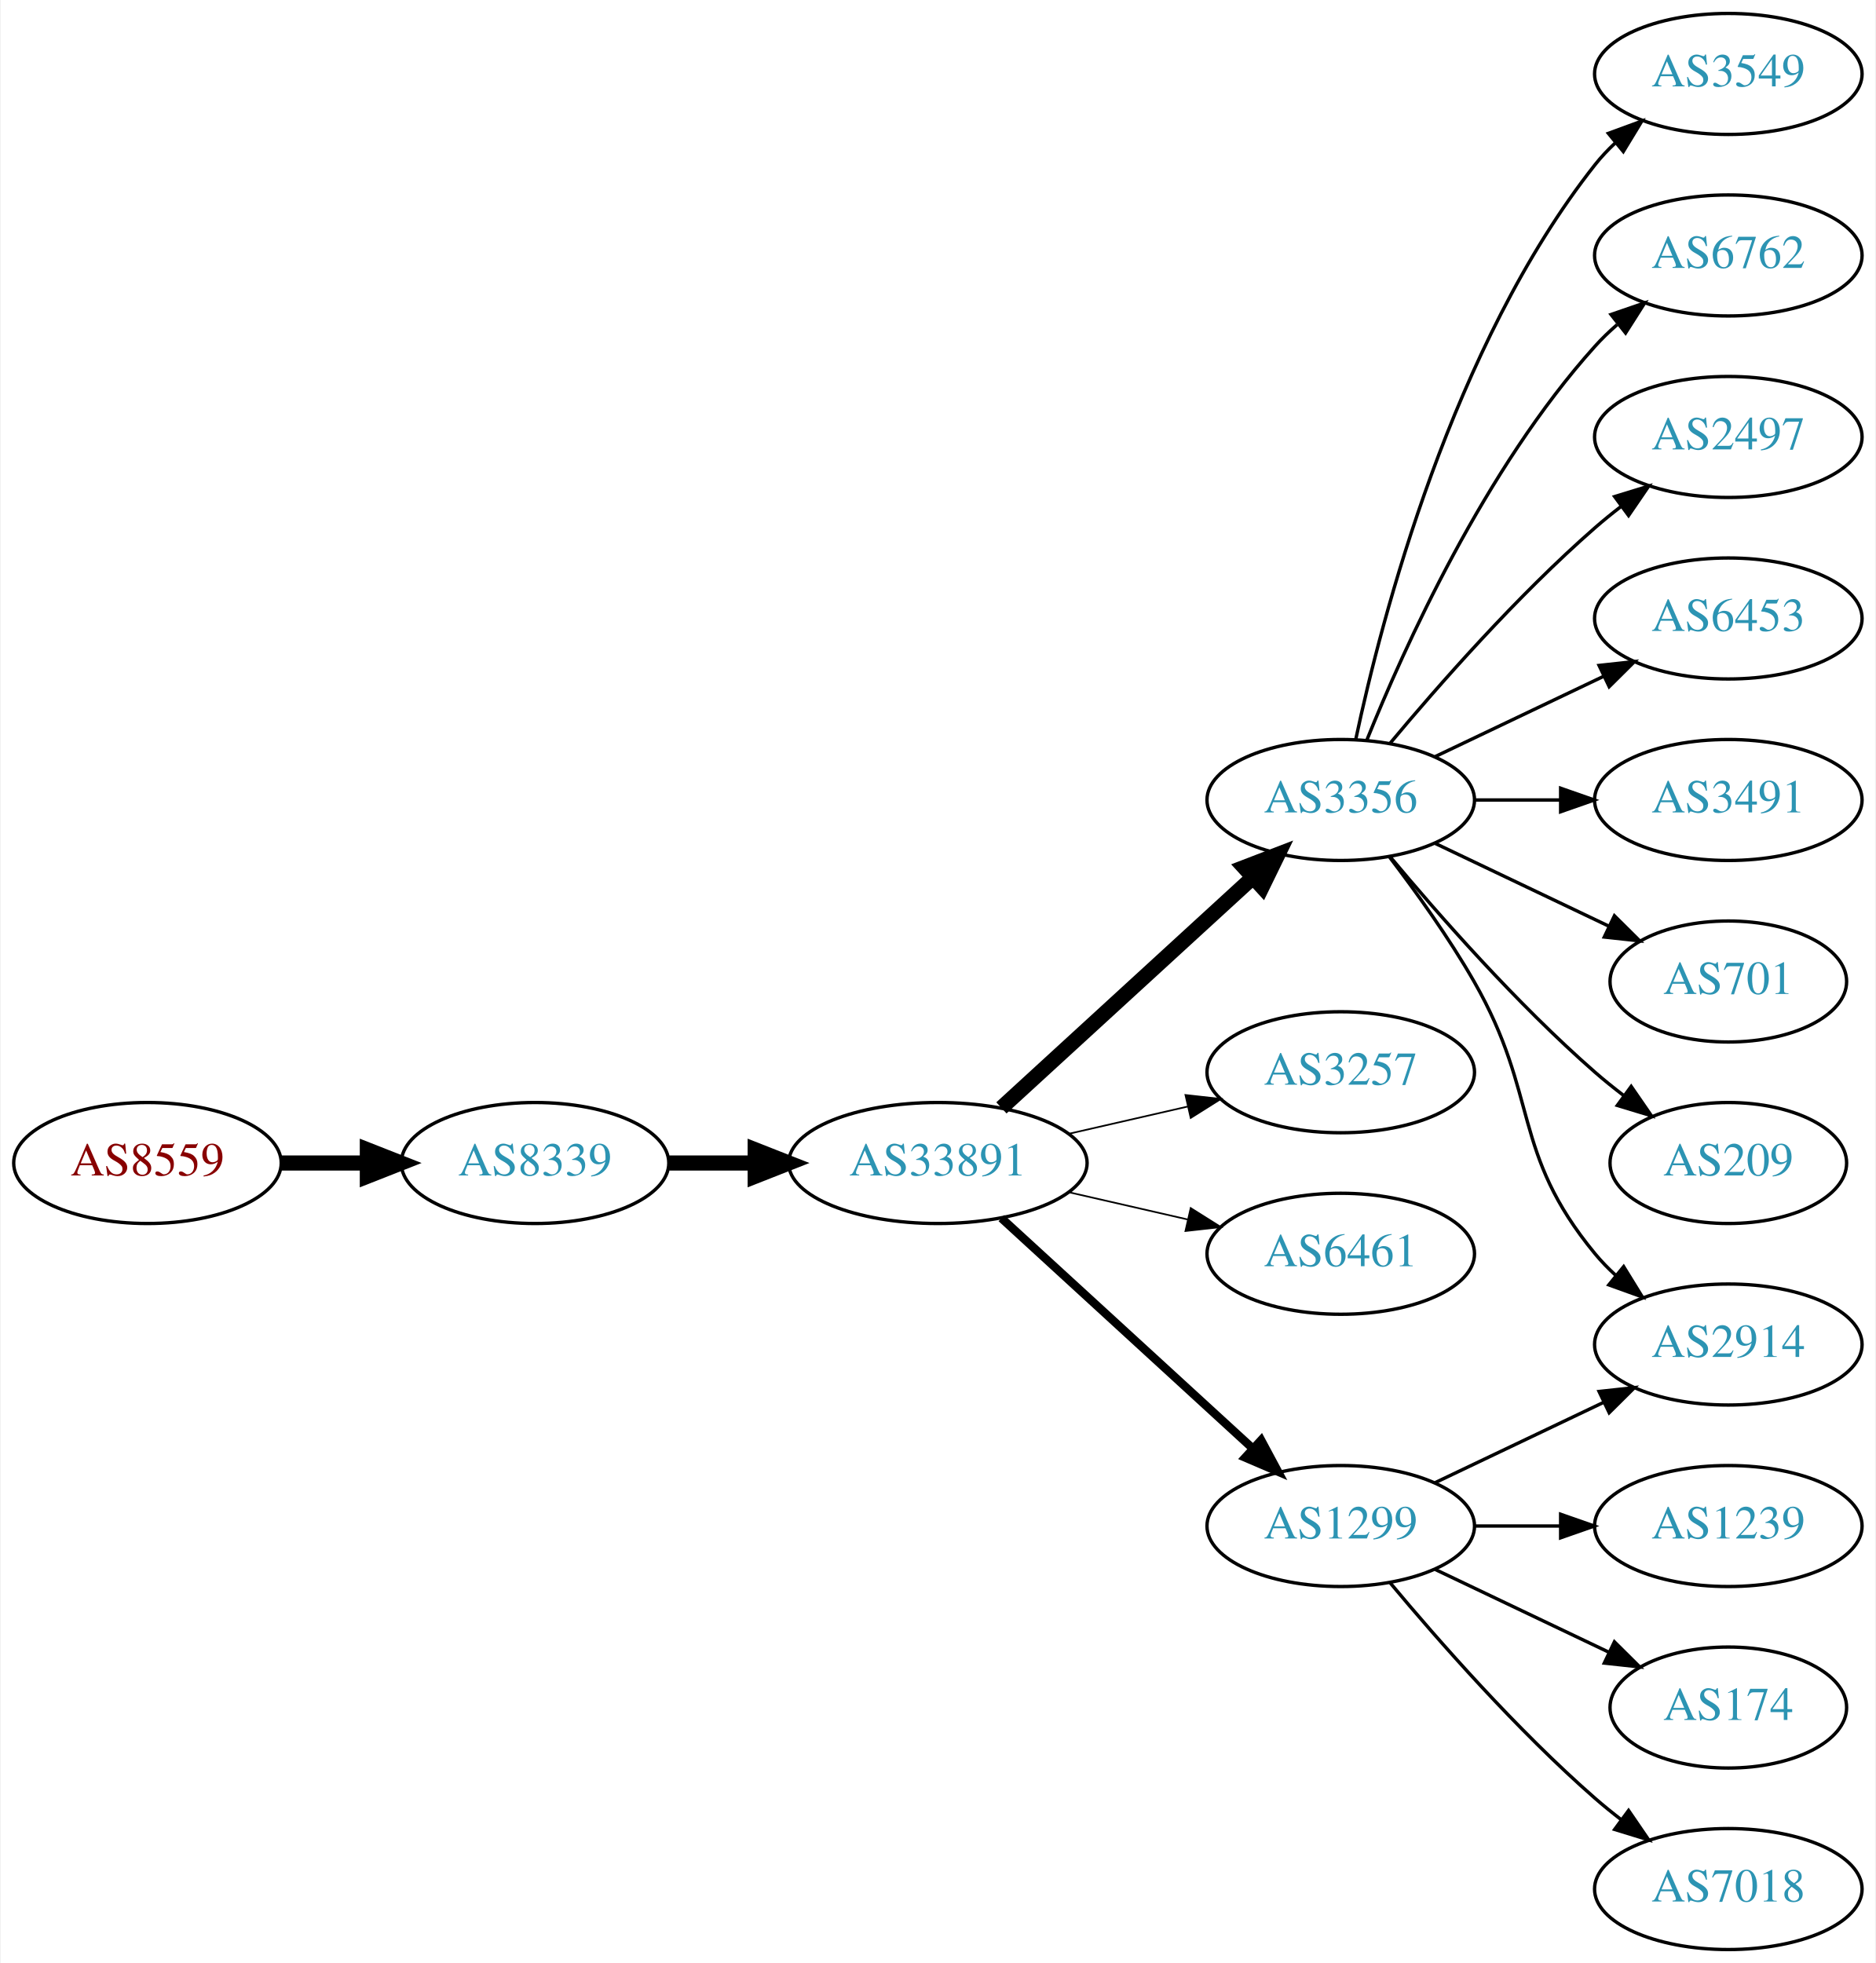
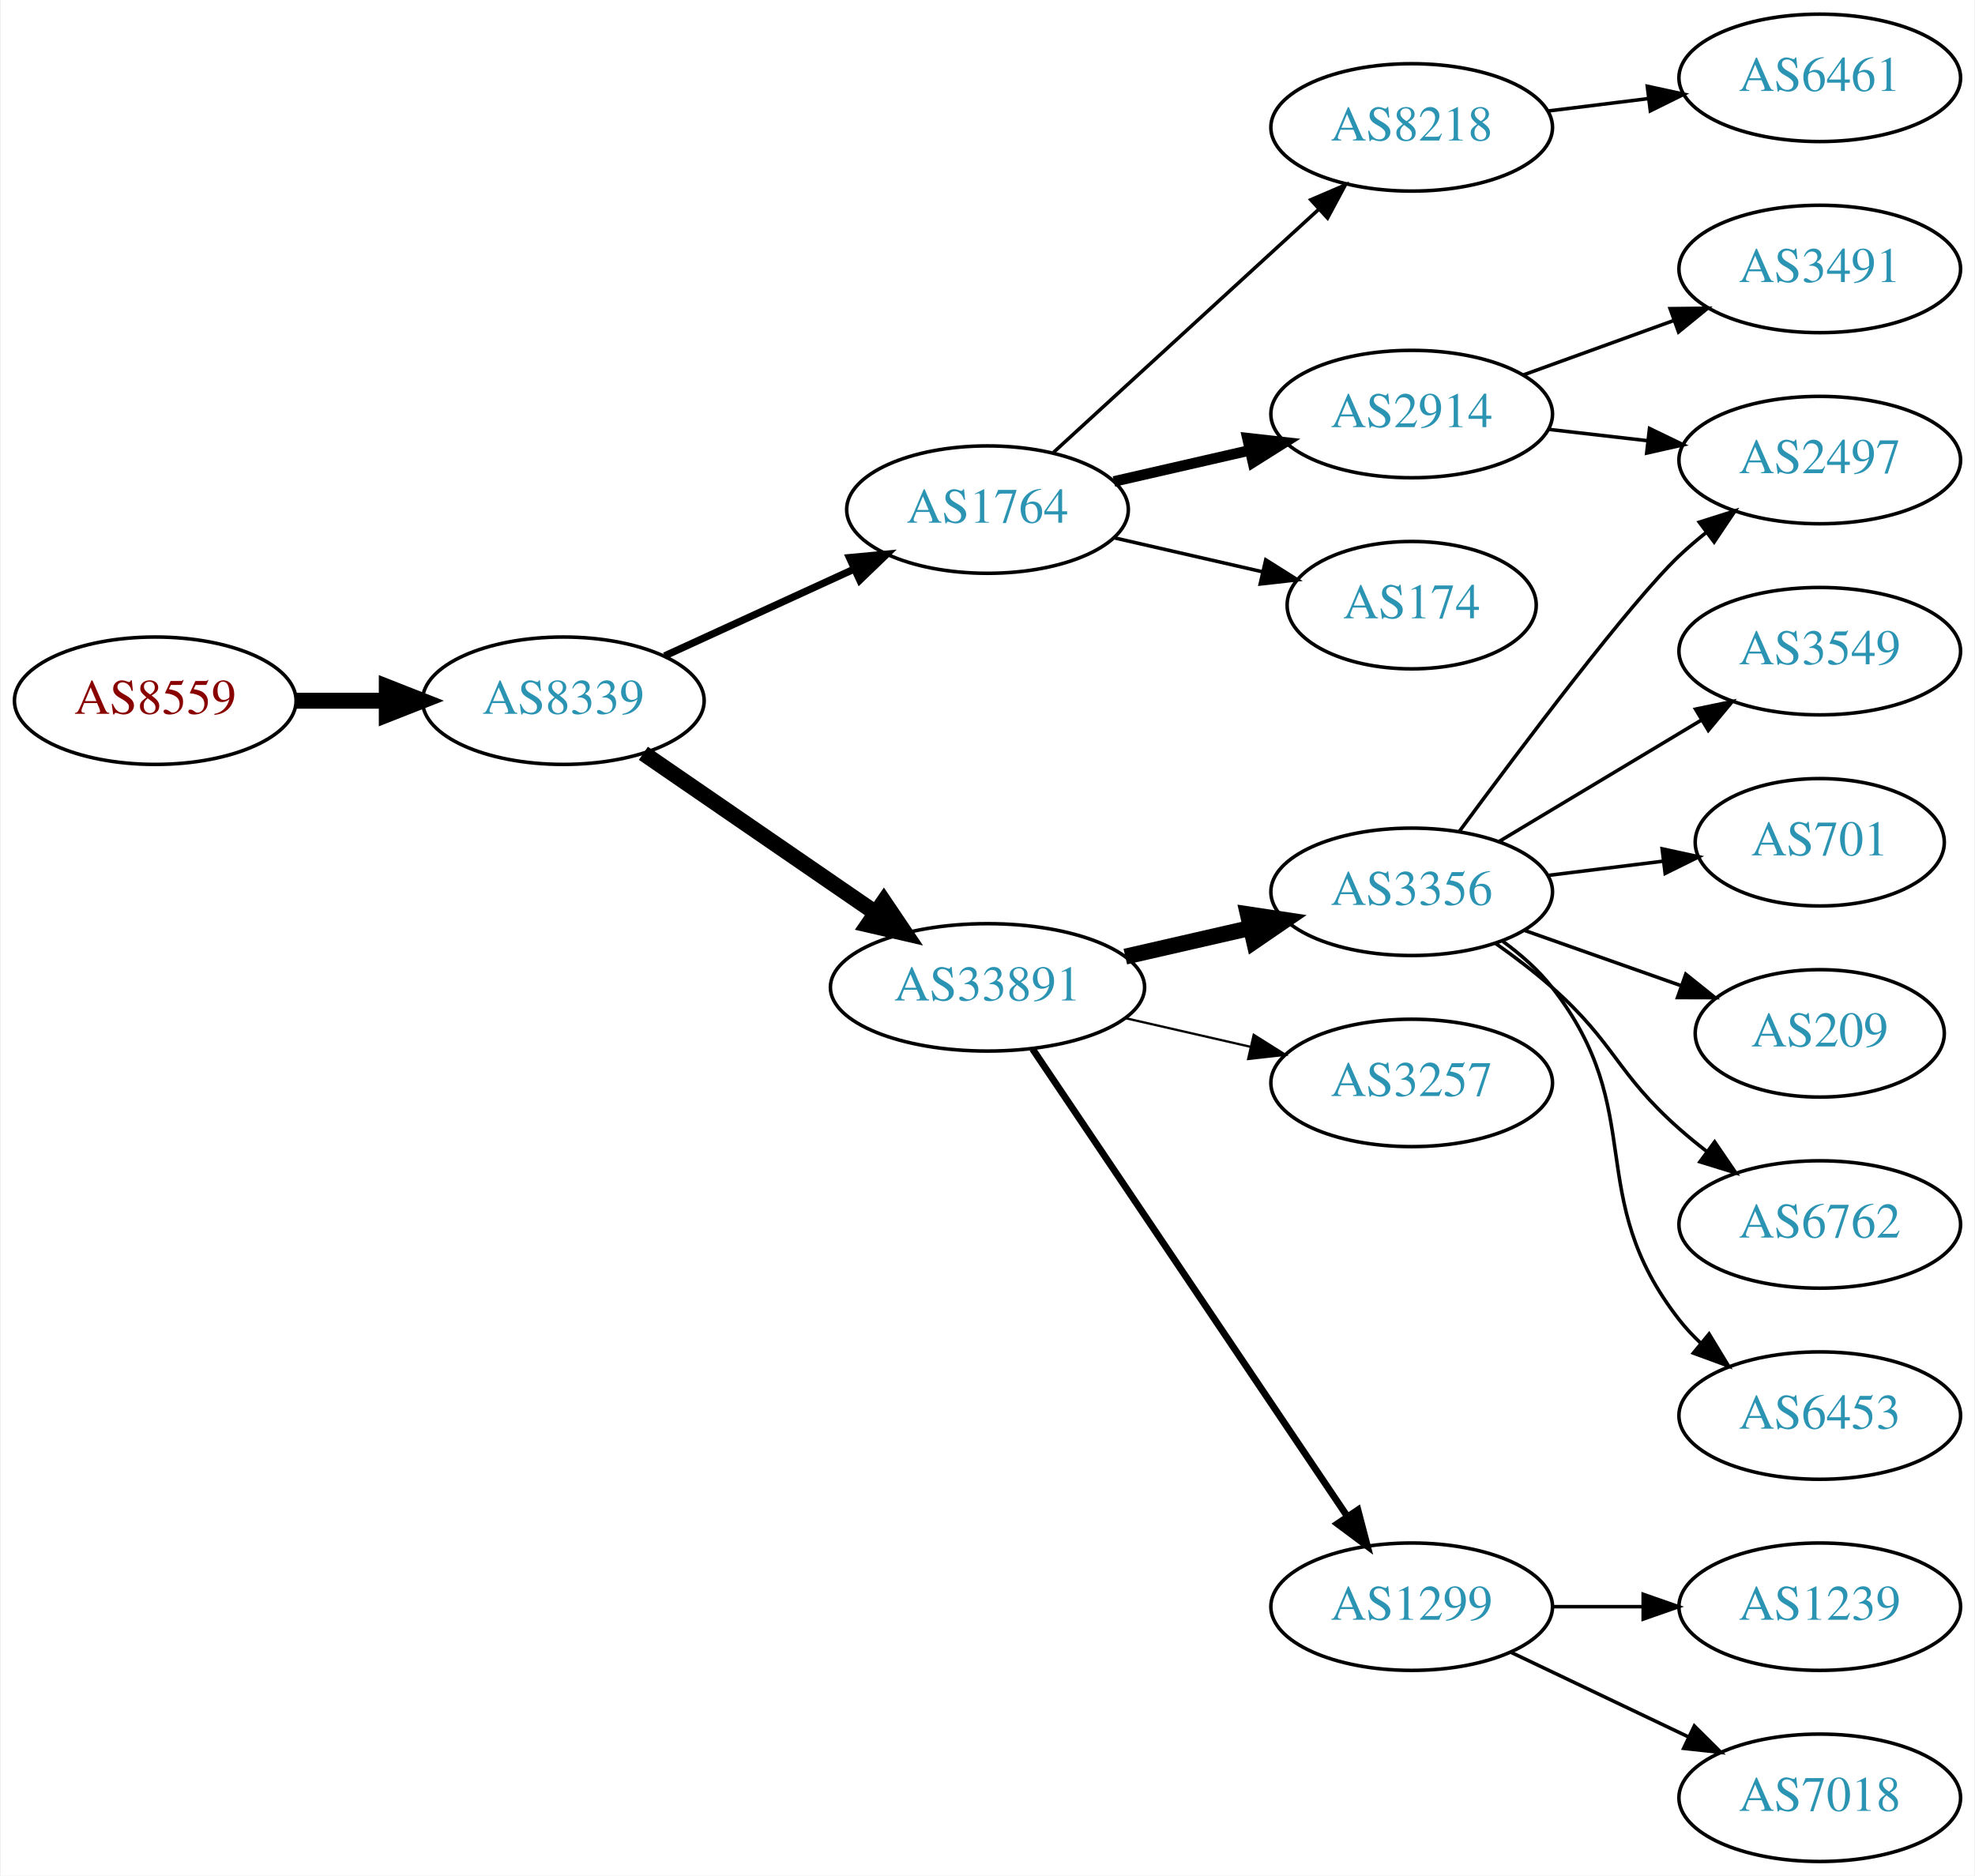
- <svg xmlns="http://www.w3.org/2000/svg" xmlns:xlink="http://www.w3.org/1999/xlink" width="558pt" height="584pt" viewBox="0.00 0.00 557.56 584.00">
-   <g id="graph0" class="graph" transform="scale(1 1) rotate(0) translate(4 580)">
-     <polygon fill="white" stroke="none" points="-4,4 -4,-580 553.564,-580 553.564,4 -4,4" />
+ <svg xmlns="http://www.w3.org/2000/svg" xmlns:xlink="http://www.w3.org/1999/xlink" width="558pt" height="530pt" viewBox="0.00 0.00 557.56 530.00">
+   <g id="graph0" class="graph" transform="scale(1 1) rotate(0) translate(4 526)">
+     <polygon fill="white" stroke="none" points="-4,4 -4,-526 553.564,-526 553.564,4 -4,4" />
    <g id="node1" class="node">
      <g id="a_node1">
        <a xlink:href="/asn/8559" xlink:title="AS8559 ~ WELLCOM [AT]">
-           <ellipse fill="#ffffff" stroke="black" cx="39.647" cy="-234" rx="39.794" ry="18" />
-           <text text-anchor="middle" x="39.647" y="-230.3" font-family="Times,serif" font-size="14.00" fill="#880000">AS8559</text>
+           <ellipse fill="#ffffff" stroke="black" cx="39.647" cy="-328" rx="39.794" ry="18" />
+           <text text-anchor="middle" x="39.647" y="-324.3" font-family="Times,serif" font-size="14.00" fill="#880000">AS8559</text>
        </a>
      </g>
    </g>
    <g id="node2" class="node">
      <g id="a_node2">
        <a xlink:href="/asn/8339" xlink:title="AS8339 ~ kabelplus GmbH [AT]">
-           <ellipse fill="#ffffff" stroke="black" cx="154.939" cy="-234" rx="39.794" ry="18" />
-           <text text-anchor="middle" x="154.939" y="-230.3" font-family="Times,serif" font-size="14.00" fill="#2c94b3">AS8339</text>
+           <ellipse fill="#ffffff" stroke="black" cx="154.939" cy="-328" rx="39.794" ry="18" />
+           <text text-anchor="middle" x="154.939" y="-324.3" font-family="Times,serif" font-size="14.00" fill="#2c94b3">AS8339</text>
        </a>
      </g>
    </g>
    <g id="edge1" class="edge">
-       <path fill="none" stroke="black" stroke-width="4.5" d="M79.319,-234C87.522,-234 96.286,-234 104.818,-234" />
-       <polygon fill="black" stroke="black" stroke-width="4.5" points="105.057,-237.938 115.057,-234 105.057,-230.063 105.057,-237.938" />
+       <path fill="none" stroke="black" stroke-width="4.5" d="M79.319,-328C87.522,-328 96.286,-328 104.818,-328" />
+       <polygon fill="black" stroke="black" stroke-width="4.5" points="105.057,-331.938 115.057,-328 105.057,-324.063 105.057,-331.938" />
    </g>
    <g id="node3" class="node">
      <g id="a_node3">
-         <a xlink:href="/asn/33891" xlink:title="AS33891 ~ CORE-BACKBONE GMBH GLOBAL NETWORK [DE]">
-           <ellipse fill="#ffffff" stroke="black" cx="274.782" cy="-234" rx="44.393" ry="18" />
-           <text text-anchor="middle" x="274.782" y="-230.3" font-family="Times,serif" font-size="14.00" fill="#2c94b3">AS33891</text>
+         <a xlink:href="/asn/1764" xlink:title="AS1764 ~ NEXTLAYER-AS [AT]">
+           <ellipse fill="#ffffff" stroke="black" cx="274.782" cy="-382" rx="39.794" ry="18" />
+           <text text-anchor="middle" x="274.782" y="-378.3" font-family="Times,serif" font-size="14.00" fill="#2c94b3">AS1764</text>
        </a>
      </g>
    </g>
    <g id="edge2" class="edge">
-       <path fill="none" stroke="black" stroke-width="4.5" d="M194.852,-234C202.955,-234 211.63,-234 220.156,-234" />
-       <polygon fill="black" stroke="black" stroke-width="4.5" points="220.434,-237.938 230.434,-234 220.434,-230.063 220.434,-237.938" />
+       <path fill="none" stroke="black" stroke-width="2.045" d="M183.568,-340.661C199.525,-347.973 219.796,-357.261 237.079,-365.181" />
+       <polygon fill="black" stroke="black" stroke-width="2.045" points="235.777,-368.435 246.326,-369.419 238.693,-362.071 235.777,-368.435" />
    </g>
    <g id="node4" class="node">
      <g id="a_node4">
-         <a xlink:href="/asn/3356" xlink:title="AS3356 ~ Level 3 Parent, LLC [US]">
-           <ellipse fill="#ffffff" stroke="black" cx="394.625" cy="-342" rx="39.794" ry="18" />
-           <text text-anchor="middle" x="394.625" y="-338.3" font-family="Times,serif" font-size="14.00" fill="#2c94b3">AS3356</text>
+         <a xlink:href="/asn/33891" xlink:title="AS33891 ~ CORE-BACKBONE GMBH GLOBAL NETWORK [DE]">
+           <ellipse fill="#ffffff" stroke="black" cx="274.782" cy="-247" rx="44.393" ry="18" />
+           <text text-anchor="middle" x="274.782" y="-243.3" font-family="Times,serif" font-size="14.00" fill="#2c94b3">AS33891</text>
        </a>
      </g>
    </g>
    <g id="edge3" class="edge">
-       <path fill="none" stroke="black" stroke-width="4.5" d="M293.68,-250.403C313.608,-268.667 345.965,-298.322 368.443,-318.921" />
-       <polygon fill="black" stroke="black" stroke-width="4.5" points="365.912,-321.943 375.945,-325.797 371.233,-316.137 365.912,-321.943" />
+       <path fill="none" stroke="black" stroke-width="4.5" d="M177.554,-313.143C195.926,-300.515 222.519,-282.236 243.095,-268.093" />
+       <polygon fill="black" stroke="black" stroke-width="4.5" points="245.494,-271.222 251.504,-262.313 241.033,-264.732 245.494,-271.222" />
    </g>
    <g id="node5" class="node">
      <g id="a_node5">
-         <a xlink:href="/asn/3257" xlink:title="AS3257 ~ GTT [DE]">
-           <ellipse fill="#ffffff" stroke="black" cx="394.625" cy="-261" rx="39.794" ry="18" />
-           <text text-anchor="middle" x="394.625" y="-257.3" font-family="Times,serif" font-size="14.00" fill="#2c94b3">AS3257</text>
+         <a xlink:href="/asn/8218" xlink:title="AS8218 ~ legacy Neotelecoms [FR]">
+           <ellipse fill="#ffffff" stroke="black" cx="394.625" cy="-490" rx="39.794" ry="18" />
+           <text text-anchor="middle" x="394.625" y="-486.3" font-family="Times,serif" font-size="14.00" fill="#2c94b3">AS8218</text>
        </a>
      </g>
    </g>
    <g id="edge4" class="edge">
-       <path fill="none" stroke="black" stroke-width="0.5" d="M313.717,-242.692C324.957,-245.267 337.37,-248.111 348.993,-250.774" />
-       <polygon fill="black" stroke="black" stroke-width="0.5" points="348.426,-254.235 358.955,-253.057 349.989,-247.412 348.426,-254.235" />
+       <path fill="none" stroke="black" d="M293.424,-398.169C313.297,-416.382 345.759,-446.133 368.328,-466.817" />
+       <polygon fill="black" stroke="black" points="366.125,-469.545 375.862,-473.721 370.854,-464.384 366.125,-469.545" />
    </g>
    <g id="node6" class="node">
      <g id="a_node6">
-         <a xlink:href="/asn/6461" xlink:title="AS6461 ~ Zayo Bandwidth [US]">
-           <ellipse fill="#ffffff" stroke="black" cx="394.625" cy="-207" rx="39.794" ry="18" />
-           <text text-anchor="middle" x="394.625" y="-203.3" font-family="Times,serif" font-size="14.00" fill="#2c94b3">AS6461</text>
+         <a xlink:href="/asn/2914" xlink:title="AS2914 ~ NTT America, Inc. [US]">
+           <ellipse fill="#ffffff" stroke="black" cx="394.625" cy="-409" rx="39.794" ry="18" />
+           <text text-anchor="middle" x="394.625" y="-405.3" font-family="Times,serif" font-size="14.00" fill="#2c94b3">AS2914</text>
        </a>
      </g>
    </g>
    <g id="edge5" class="edge">
-       <path fill="none" stroke="black" stroke-width="0.5" d="M313.717,-225.308C324.957,-222.733 337.37,-219.889 348.993,-217.226" />
-       <polygon fill="black" stroke="black" stroke-width="0.5" points="349.989,-220.588 358.955,-214.943 348.426,-213.765 349.989,-220.588" />
+       <path fill="none" stroke="black" stroke-width="3" d="M310.501,-389.955C322.501,-392.704 336.122,-395.825 348.815,-398.733" />
+       <polygon fill="black" stroke="black" stroke-width="3" points="348.217,-402.187 358.746,-401.009 349.78,-395.364 348.217,-402.187" />
    </g>
    <g id="node7" class="node">
      <g id="a_node7">
+         <a xlink:href="/asn/174" xlink:title="AS174 ~ Cogent Communications [US]">
+           <ellipse fill="#ffffff" stroke="black" cx="394.625" cy="-355" rx="35.194" ry="18" />
+           <text text-anchor="middle" x="394.625" y="-351.3" font-family="Times,serif" font-size="14.00" fill="#2c94b3">AS174</text>
+         </a>
+       </g>
+     </g>
+     <g id="edge6" class="edge">
+       <path fill="none" stroke="black" d="M310.501,-374.045C323.594,-371.045 338.616,-367.604 352.257,-364.478" />
+       <polygon fill="black" stroke="black" points="353.398,-367.807 362.364,-362.162 351.835,-360.984 353.398,-367.807" />
+     </g>
+     <g id="node9" class="node">
+       <g id="a_node9">
+         <a xlink:href="/asn/3356" xlink:title="AS3356 ~ Level 3 Parent, LLC [US]">
+           <ellipse fill="#ffffff" stroke="black" cx="394.625" cy="-274" rx="39.794" ry="18" />
+           <text text-anchor="middle" x="394.625" y="-270.3" font-family="Times,serif" font-size="14.00" fill="#2c94b3">AS3356</text>
+         </a>
+       </g>
+     </g>
+     <g id="edge8" class="edge">
+       <path fill="none" stroke="black" stroke-width="4.5" d="M313.717,-255.692C324.957,-258.267 337.37,-261.111 348.993,-263.774" />
+       <polygon fill="black" stroke="black" stroke-width="4.5" points="348.328,-267.661 358.955,-266.057 350.087,-259.985 348.328,-267.661" />
+     </g>
+     <g id="node10" class="node">
+       <g id="a_node10">
+         <a xlink:href="/asn/3257" xlink:title="AS3257 ~ GTT [DE]">
+           <ellipse fill="#ffffff" stroke="black" cx="394.625" cy="-220" rx="39.794" ry="18" />
+           <text text-anchor="middle" x="394.625" y="-216.3" font-family="Times,serif" font-size="14.00" fill="#2c94b3">AS3257</text>
+         </a>
+       </g>
+     </g>
+     <g id="edge9" class="edge">
+       <path fill="none" stroke="black" stroke-width="0.643" d="M313.717,-238.308C324.957,-235.733 337.37,-232.889 348.993,-230.226" />
+       <polygon fill="black" stroke="black" stroke-width="0.643" points="349.989,-233.588 358.955,-227.943 348.426,-226.765 349.989,-233.588" />
+     </g>
+     <g id="node11" class="node">
+       <g id="a_node11">
        <a xlink:href="/asn/1299" xlink:title="AS1299 ~ Telia Carrier [EU]">
-           <ellipse fill="#ffffff" stroke="black" cx="394.625" cy="-126" rx="39.794" ry="18" />
-           <text text-anchor="middle" x="394.625" y="-122.3" font-family="Times,serif" font-size="14.00" fill="#2c94b3">AS1299</text>
-         </a>
-       </g>
-     </g>
-     <g id="edge6" class="edge">
-       <path fill="none" stroke="black" stroke-width="2.5" d="M293.68,-217.597C313.608,-199.333 345.965,-169.678 368.443,-149.079" />
-       <polygon fill="black" stroke="black" stroke-width="2.5" points="370.937,-151.54 375.945,-142.203 366.207,-146.38 370.937,-151.54" />
+           <ellipse fill="#ffffff" stroke="black" cx="394.625" cy="-72" rx="39.794" ry="18" />
+           <text text-anchor="middle" x="394.625" y="-68.3" font-family="Times,serif" font-size="14.00" fill="#2c94b3">AS1299</text>
+         </a>
+       </g>
+     </g>
+     <g id="edge10" class="edge">
+       <path fill="none" stroke="black" stroke-width="1.929" d="M287.512,-229.581C308.389,-198.578 352.077,-133.699 376.38,-97.608" />
+       <polygon fill="black" stroke="black" stroke-width="1.929" points="379.433,-99.341 382.116,-89.091 373.627,-95.431 379.433,-99.341" />
    </g>
    <g id="node8" class="node">
      <g id="a_node8">
-         <a xlink:href="/asn/3549" xlink:title="AS3549 ~ Level 3 Parent, LLC [US]">
-           <ellipse fill="#ffffff" stroke="black" cx="509.918" cy="-558" rx="39.794" ry="18" />
-           <text text-anchor="middle" x="509.918" y="-554.3" font-family="Times,serif" font-size="14.00" fill="#2c94b3">AS3549</text>
+         <a xlink:href="/asn/6461" xlink:title="AS6461 ~ Zayo Bandwidth [US]">
+           <ellipse fill="#ffffff" stroke="black" cx="509.918" cy="-504" rx="39.794" ry="18" />
+           <text text-anchor="middle" x="509.918" y="-500.3" font-family="Times,serif" font-size="14.00" fill="#2c94b3">AS6461</text>
        </a>
      </g>
    </g>
    <g id="edge7" class="edge">
-       <path fill="none" stroke="black" d="M399.115,-360.16C406.746,-396.03 427.738,-477.155 470.271,-531 472.078,-533.288 474.131,-535.462 476.326,-537.51" />
-       <polygon fill="black" stroke="black" points="474.237,-540.323 484.186,-543.966 478.68,-534.914 474.237,-540.323" />
-     </g>
-     <g id="node9" class="node">
-       <g id="a_node9">
-         <a xlink:href="/asn/2914" xlink:title="AS2914 ~ NTT America, Inc. [US]">
-           <ellipse fill="#ffffff" stroke="black" cx="509.918" cy="-180" rx="39.794" ry="18" />
-           <text text-anchor="middle" x="509.918" y="-176.3" font-family="Times,serif" font-size="14.00" fill="#2c94b3">AS2914</text>
-         </a>
-       </g>
-     </g>
-     <g id="edge8" class="edge">
-       <path fill="none" stroke="black" d="M409.086,-325.087C416.979,-314.73 426.828,-301.008 434.271,-288 453.835,-253.806 445.206,-237.394 470.271,-207 472.126,-204.75 474.213,-202.604 476.432,-200.576" />
-       <polygon fill="black" stroke="black" points="478.781,-203.177 484.337,-194.156 474.368,-197.744 478.781,-203.177" />
-     </g>
-     <g id="node10" class="node">
-       <g id="a_node10">
-         <a xlink:href="/asn/6762" xlink:title="AS6762 ~ TELECOM ITALIA SPARKLE S.p.A. [IT]">
-           <ellipse fill="#ffffff" stroke="black" cx="509.918" cy="-504" rx="39.794" ry="18" />
-           <text text-anchor="middle" x="509.918" y="-500.3" font-family="Times,serif" font-size="14.00" fill="#2c94b3">AS6762</text>
-         </a>
-       </g>
-     </g>
-     <g id="edge9" class="edge">
-       <path fill="none" stroke="black" d="M402.372,-359.787C413.423,-387.243 437.476,-440.578 470.271,-477 472.273,-479.224 474.492,-481.363 476.825,-483.397" />
-       <polygon fill="black" stroke="black" points="475.023,-486.433 485.044,-489.873 479.355,-480.935 475.023,-486.433" />
-     </g>
-     <g id="node11" class="node">
-       <g id="a_node11">
+       <path fill="none" stroke="black" d="M433.035,-494.623C442.123,-495.746 451.96,-496.962 461.445,-498.134" />
+       <polygon fill="black" stroke="black" points="461.193,-501.629 471.546,-499.382 462.051,-494.682 461.193,-501.629" />
+     </g>
+     <g id="node16" class="node">
+       <g id="a_node16">
        <a xlink:href="/asn/2497" xlink:title="AS2497 ~ Internet Initiative Japan Inc. [JP]">
+           <ellipse fill="#ffffff" stroke="black" cx="509.918" cy="-396" rx="39.794" ry="18" />
+           <text text-anchor="middle" x="509.918" y="-392.3" font-family="Times,serif" font-size="14.00" fill="#2c94b3">AS2497</text>
+         </a>
+       </g>
+     </g>
+     <g id="edge20" class="edge">
+       <path fill="none" stroke="black" d="M433.349,-404.671C442.331,-403.641 452.029,-402.528 461.387,-401.454" />
+       <polygon fill="black" stroke="black" points="461.822,-404.927 471.357,-400.31 461.024,-397.973 461.822,-404.927" />
+     </g>
+     <g id="node20" class="node">
+       <g id="a_node20">
+         <a xlink:href="/asn/3491" xlink:title="AS3491 ~ PCCW Global, Inc. [US]">
          <ellipse fill="#ffffff" stroke="black" cx="509.918" cy="-450" rx="39.794" ry="18" />
-           <text text-anchor="middle" x="509.918" y="-446.3" font-family="Times,serif" font-size="14.00" fill="#2c94b3">AS2497</text>
-         </a>
-       </g>
-     </g>
-     <g id="edge10" class="edge">
-       <path fill="none" stroke="black" d="M409.255,-358.817C423.537,-375.929 447.084,-402.745 470.271,-423 472.737,-425.154 475.375,-427.294 478.073,-429.372" />
-       <polygon fill="black" stroke="black" points="476.098,-432.264 486.227,-435.37 480.246,-426.625 476.098,-432.264" />
+           <text text-anchor="middle" x="509.918" y="-446.3" font-family="Times,serif" font-size="14.00" fill="#2c94b3">AS3491</text>
+         </a>
+       </g>
+     </g>
+     <g id="edge19" class="edge">
+       <path fill="none" stroke="black" d="M426.283,-420.095C439.255,-424.79 454.549,-430.324 468.43,-435.348" />
+       <polygon fill="black" stroke="black" points="467.64,-438.784 478.234,-438.896 470.022,-432.202 467.64,-438.784" />
    </g>
    <g id="node12" class="node">
      <g id="a_node12">
-         <a xlink:href="/asn/6453" xlink:title="AS6453 ~ TATA COMMUNICATIONS (AMERICA) INC [US]">
-           <ellipse fill="#ffffff" stroke="black" cx="509.918" cy="-396" rx="39.794" ry="18" />
-           <text text-anchor="middle" x="509.918" y="-392.3" font-family="Times,serif" font-size="14.00" fill="#2c94b3">AS6453</text>
+         <a xlink:href="/asn/3549" xlink:title="AS3549 ~ Level 3 Parent, LLC [US]">
+           <ellipse fill="#ffffff" stroke="black" cx="509.918" cy="-342" rx="39.794" ry="18" />
+           <text text-anchor="middle" x="509.918" y="-338.3" font-family="Times,serif" font-size="14.00" fill="#2c94b3">AS3549</text>
        </a>
      </g>
    </g>
    <g id="edge11" class="edge">
-       <path fill="none" stroke="black" d="M422.761,-354.934C437.755,-362.081 456.576,-371.052 472.799,-378.785" />
-       <polygon fill="black" stroke="black" points="471.469,-382.028 482.002,-383.171 474.481,-375.709 471.469,-382.028" />
+       <path fill="none" stroke="black" d="M419.374,-288.255C435.991,-298.229 458.387,-311.671 476.624,-322.617" />
+       <polygon fill="black" stroke="black" points="474.824,-325.618 485.199,-327.764 478.426,-319.616 474.824,-325.618" />
    </g>
    <g id="node13" class="node">
      <g id="a_node13">
-         <a xlink:href="/asn/3491" xlink:title="AS3491 ~ PCCW Global, Inc. [US]">
-           <ellipse fill="#ffffff" stroke="black" cx="509.918" cy="-342" rx="39.794" ry="18" />
-           <text text-anchor="middle" x="509.918" y="-338.3" font-family="Times,serif" font-size="14.00" fill="#2c94b3">AS3491</text>
-         </a>
-       </g>
-     </g>
-     <g id="edge12" class="edge">
-       <path fill="none" stroke="black" d="M434.297,-342C442.5,-342 451.264,-342 459.796,-342" />
-       <polygon fill="black" stroke="black" points="460.035,-345.5 470.035,-342 460.035,-338.5 460.035,-345.5" />
-     </g>
-     <g id="node14" class="node">
-       <g id="a_node14">
        <a xlink:href="/asn/701" xlink:title="AS701 ~ UUNET [US]">
          <ellipse fill="#ffffff" stroke="black" cx="509.918" cy="-288" rx="35.194" ry="18" />
          <text text-anchor="middle" x="509.918" y="-284.3" font-family="Times,serif" font-size="14.00" fill="#2c94b3">AS701</text>
        </a>
      </g>
    </g>
-     <g id="edge13" class="edge">
-       <path fill="none" stroke="black" d="M422.761,-329.066C438.193,-321.71 457.678,-312.423 474.213,-304.541" />
-       <polygon fill="black" stroke="black" points="476.034,-307.551 483.555,-300.089 473.022,-301.232 476.034,-307.551" />
-     </g>
-     <g id="node15" class="node">
-       <g id="a_node15">
+     <g id="edge12" class="edge">
+       <path fill="none" stroke="black" d="M433.035,-278.623C443.487,-279.915 454.931,-281.329 465.69,-282.658" />
+       <polygon fill="black" stroke="black" points="465.387,-286.147 475.74,-283.9 466.245,-279.2 465.387,-286.147" />
+     </g>
+     <g id="node14" class="node">
+       <g id="a_node14">
        <a xlink:href="/asn/209" xlink:title="AS209 ~ CenturyLink Communications, LLC [US]">
          <ellipse fill="#ffffff" stroke="black" cx="509.918" cy="-234" rx="35.194" ry="18" />
          <text text-anchor="middle" x="509.918" y="-230.3" font-family="Times,serif" font-size="14.00" fill="#2c94b3">AS209</text>
        </a>
      </g>
    </g>
+     <g id="edge13" class="edge">
+       <path fill="none" stroke="black" d="M426.582,-263.07C440.21,-258.258 456.353,-252.559 470.72,-247.486" />
+       <polygon fill="black" stroke="black" points="472.065,-250.723 480.329,-244.094 469.734,-244.123 472.065,-250.723" />
+     </g>
+     <g id="node15" class="node">
+       <g id="a_node15">
+         <a xlink:href="/asn/6762" xlink:title="AS6762 ~ TELECOM ITALIA SPARKLE S.p.A. [IT]">
+           <ellipse fill="#ffffff" stroke="black" cx="509.918" cy="-180" rx="39.794" ry="18" />
+           <text text-anchor="middle" x="509.918" y="-176.3" font-family="Times,serif" font-size="14.00" fill="#2c94b3">AS6762</text>
+         </a>
+       </g>
+     </g>
    <g id="edge14" class="edge">
-       <path fill="none" stroke="black" d="M409.255,-325.183C423.537,-308.071 447.084,-281.255 470.271,-261 472.941,-258.668 475.814,-256.352 478.744,-254.114" />
-       <polygon fill="black" stroke="black" points="481.022,-256.784 487.035,-248.061 476.895,-251.13 481.022,-256.784" />
-     </g>
-     <g id="edge18" class="edge">
-       <path fill="none" stroke="black" d="M422.761,-138.934C437.755,-146.081 456.576,-155.052 472.799,-162.785" />
-       <polygon fill="black" stroke="black" points="471.469,-166.028 482.002,-167.171 474.481,-159.709 471.469,-166.028" />
-     </g>
-     <g id="node16" class="node">
-       <g id="a_node16">
-         <a xlink:href="/asn/1239" xlink:title="AS1239 ~ Sprint [US]">
-           <ellipse fill="#ffffff" stroke="black" cx="509.918" cy="-126" rx="39.794" ry="18" />
-           <text text-anchor="middle" x="509.918" y="-122.3" font-family="Times,serif" font-size="14.00" fill="#2c94b3">AS1239</text>
-         </a>
-       </g>
+       <path fill="none" stroke="black" d="M418.351,-259.411C423.752,-255.6 429.365,-251.337 434.271,-247 452.191,-231.159 452.351,-222.841 470.271,-207 472.724,-204.832 475.354,-202.682 478.046,-200.597" />
+       <polygon fill="black" stroke="black" points="480.221,-203.342 486.191,-194.589 476.066,-197.709 480.221,-203.342" />
    </g>
    <g id="edge15" class="edge">
-       <path fill="none" stroke="black" d="M434.297,-126C442.5,-126 451.264,-126 459.796,-126" />
-       <polygon fill="black" stroke="black" points="460.035,-129.5 470.035,-126 460.035,-122.5 460.035,-129.5" />
+       <path fill="none" stroke="black" d="M408.119,-291.113C425.569,-314.796 456.629,-356.104 470.271,-369 472.65,-371.249 475.229,-373.454 477.888,-375.575" />
+       <polygon fill="black" stroke="black" points="475.88,-378.444 485.981,-381.64 480.078,-372.843 475.88,-378.444" />
    </g>
    <g id="node17" class="node">
      <g id="a_node17">
-         <a xlink:href="/asn/174" xlink:title="AS174 ~ Cogent Communications [US]">
-           <ellipse fill="#ffffff" stroke="black" cx="509.918" cy="-72" rx="35.194" ry="18" />
-           <text text-anchor="middle" x="509.918" y="-68.3" font-family="Times,serif" font-size="14.00" fill="#2c94b3">AS174</text>
+         <a xlink:href="/asn/6453" xlink:title="AS6453 ~ TATA COMMUNICATIONS (AMERICA) INC [US]">
+           <ellipse fill="#ffffff" stroke="black" cx="509.918" cy="-126" rx="39.794" ry="18" />
+           <text text-anchor="middle" x="509.918" y="-122.3" font-family="Times,serif" font-size="14.00" fill="#2c94b3">AS6453</text>
        </a>
      </g>
    </g>
    <g id="edge16" class="edge">
-       <path fill="none" stroke="black" d="M422.761,-113.066C438.193,-105.71 457.678,-96.423 474.213,-88.541" />
-       <polygon fill="black" stroke="black" points="476.034,-91.551 483.555,-84.089 473.022,-85.232 476.034,-91.551" />
+       <path fill="none" stroke="black" d="M420.394,-259.995C425.479,-256.272 430.441,-251.901 434.271,-247 461.819,-211.751 442.723,-188.249 470.271,-153 472.067,-150.703 474.111,-148.522 476.3,-146.469" />
+       <polygon fill="black" stroke="black" points="478.654,-149.064 484.148,-140.005 474.204,-143.661 478.654,-149.064" />
    </g>
    <g id="node18" class="node">
      <g id="a_node18">
+         <a xlink:href="/asn/1239" xlink:title="AS1239 ~ Sprint [US]">
+           <ellipse fill="#ffffff" stroke="black" cx="509.918" cy="-72" rx="39.794" ry="18" />
+           <text text-anchor="middle" x="509.918" y="-68.3" font-family="Times,serif" font-size="14.00" fill="#2c94b3">AS1239</text>
+         </a>
+       </g>
+     </g>
+     <g id="edge17" class="edge">
+       <path fill="none" stroke="black" d="M434.297,-72C442.5,-72 451.264,-72 459.796,-72" />
+       <polygon fill="black" stroke="black" points="460.035,-75.5 470.035,-72 460.035,-68.5 460.035,-75.5" />
+     </g>
+     <g id="node19" class="node">
+       <g id="a_node19">
        <a xlink:href="/asn/7018" xlink:title="AS7018 ~ AT&amp;T Services, Inc. [US]">
          <ellipse fill="#ffffff" stroke="black" cx="509.918" cy="-18" rx="39.794" ry="18" />
          <text text-anchor="middle" x="509.918" y="-14.3" font-family="Times,serif" font-size="14.00" fill="#2c94b3">AS7018</text>
        </a>
      </g>
    </g>
-     <g id="edge17" class="edge">
-       <path fill="none" stroke="black" d="M409.255,-109.183C423.537,-92.071 447.084,-65.255 470.271,-45 472.737,-42.846 475.375,-40.706 478.073,-38.628" />
-       <polygon fill="black" stroke="black" points="480.246,-41.375 486.227,-32.63 476.098,-35.736 480.246,-41.375" />
+     <g id="edge18" class="edge">
+       <path fill="none" stroke="black" d="M422.761,-59.066C437.755,-51.919 456.576,-42.948 472.799,-35.215" />
+       <polygon fill="black" stroke="black" points="474.481,-38.291 482.002,-30.829 471.469,-31.972 474.481,-38.291" />
    </g>
  </g>
</svg>
